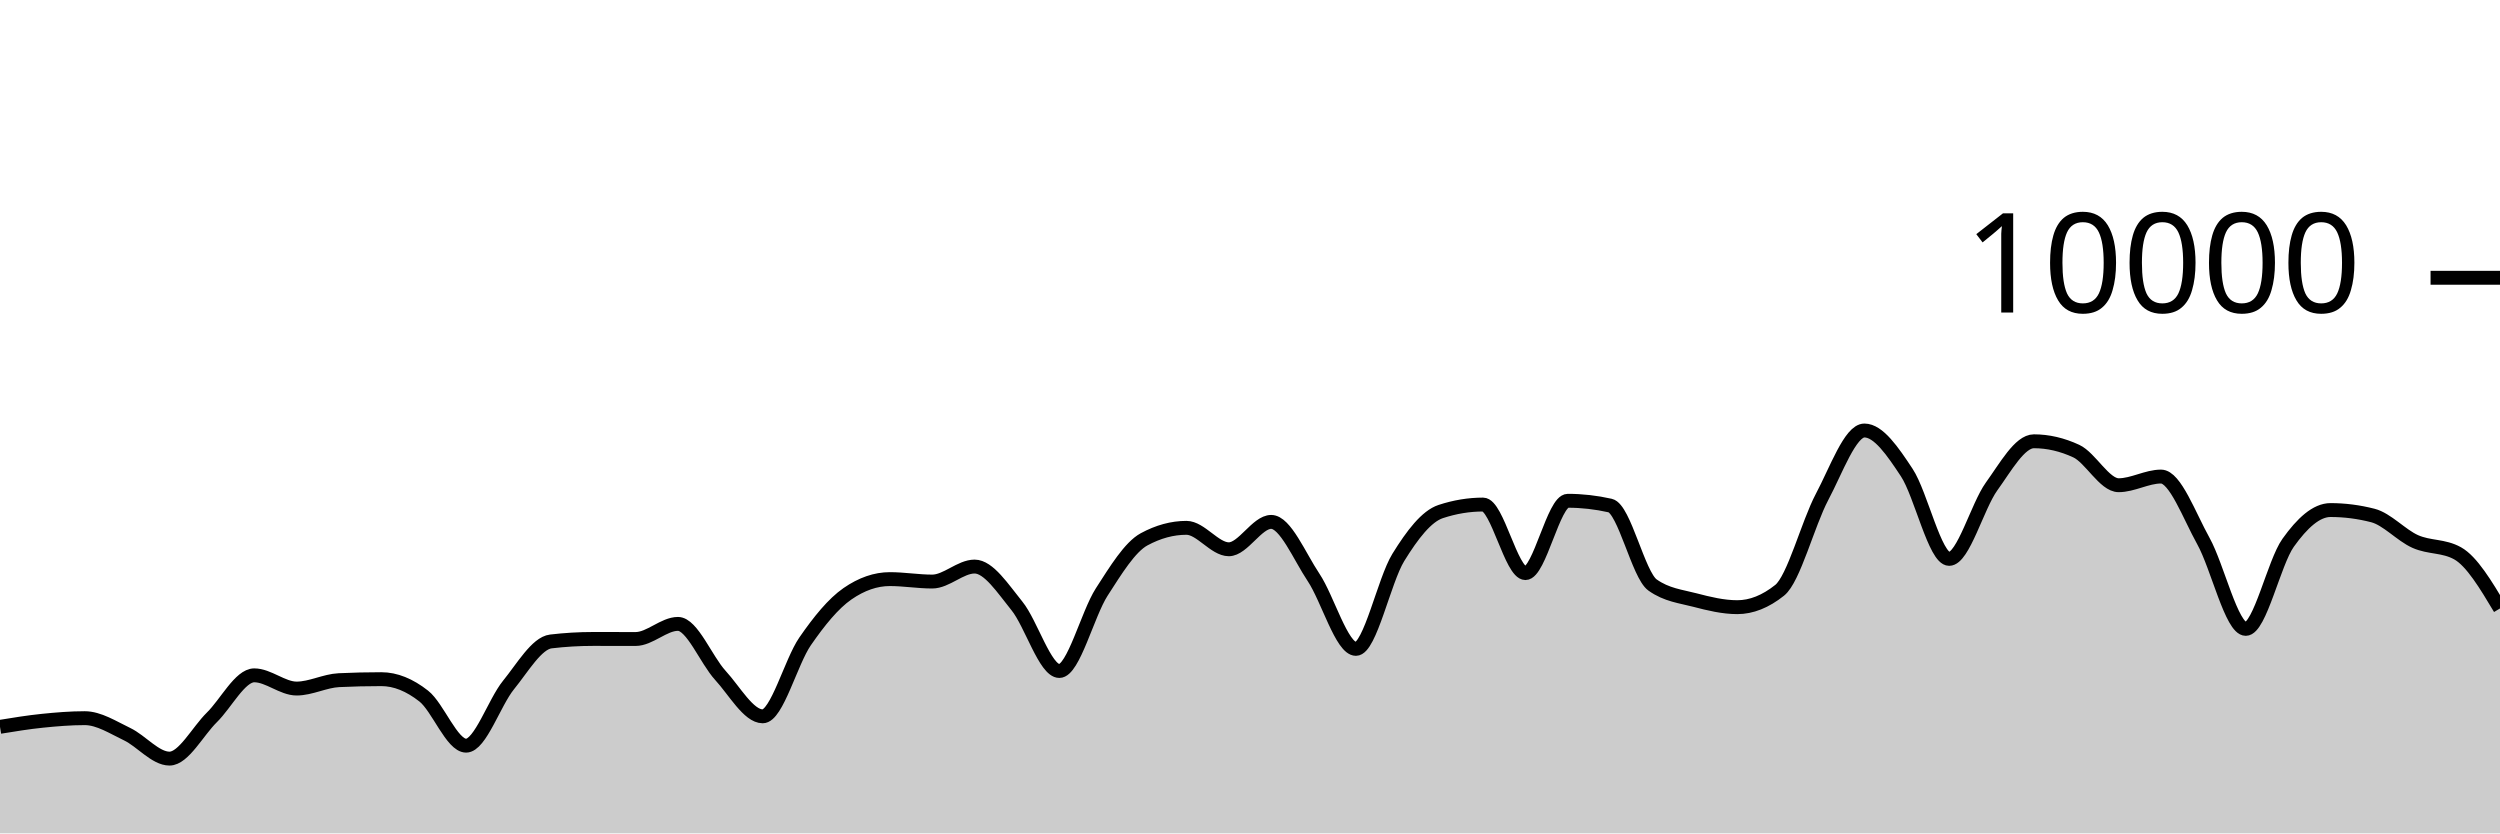
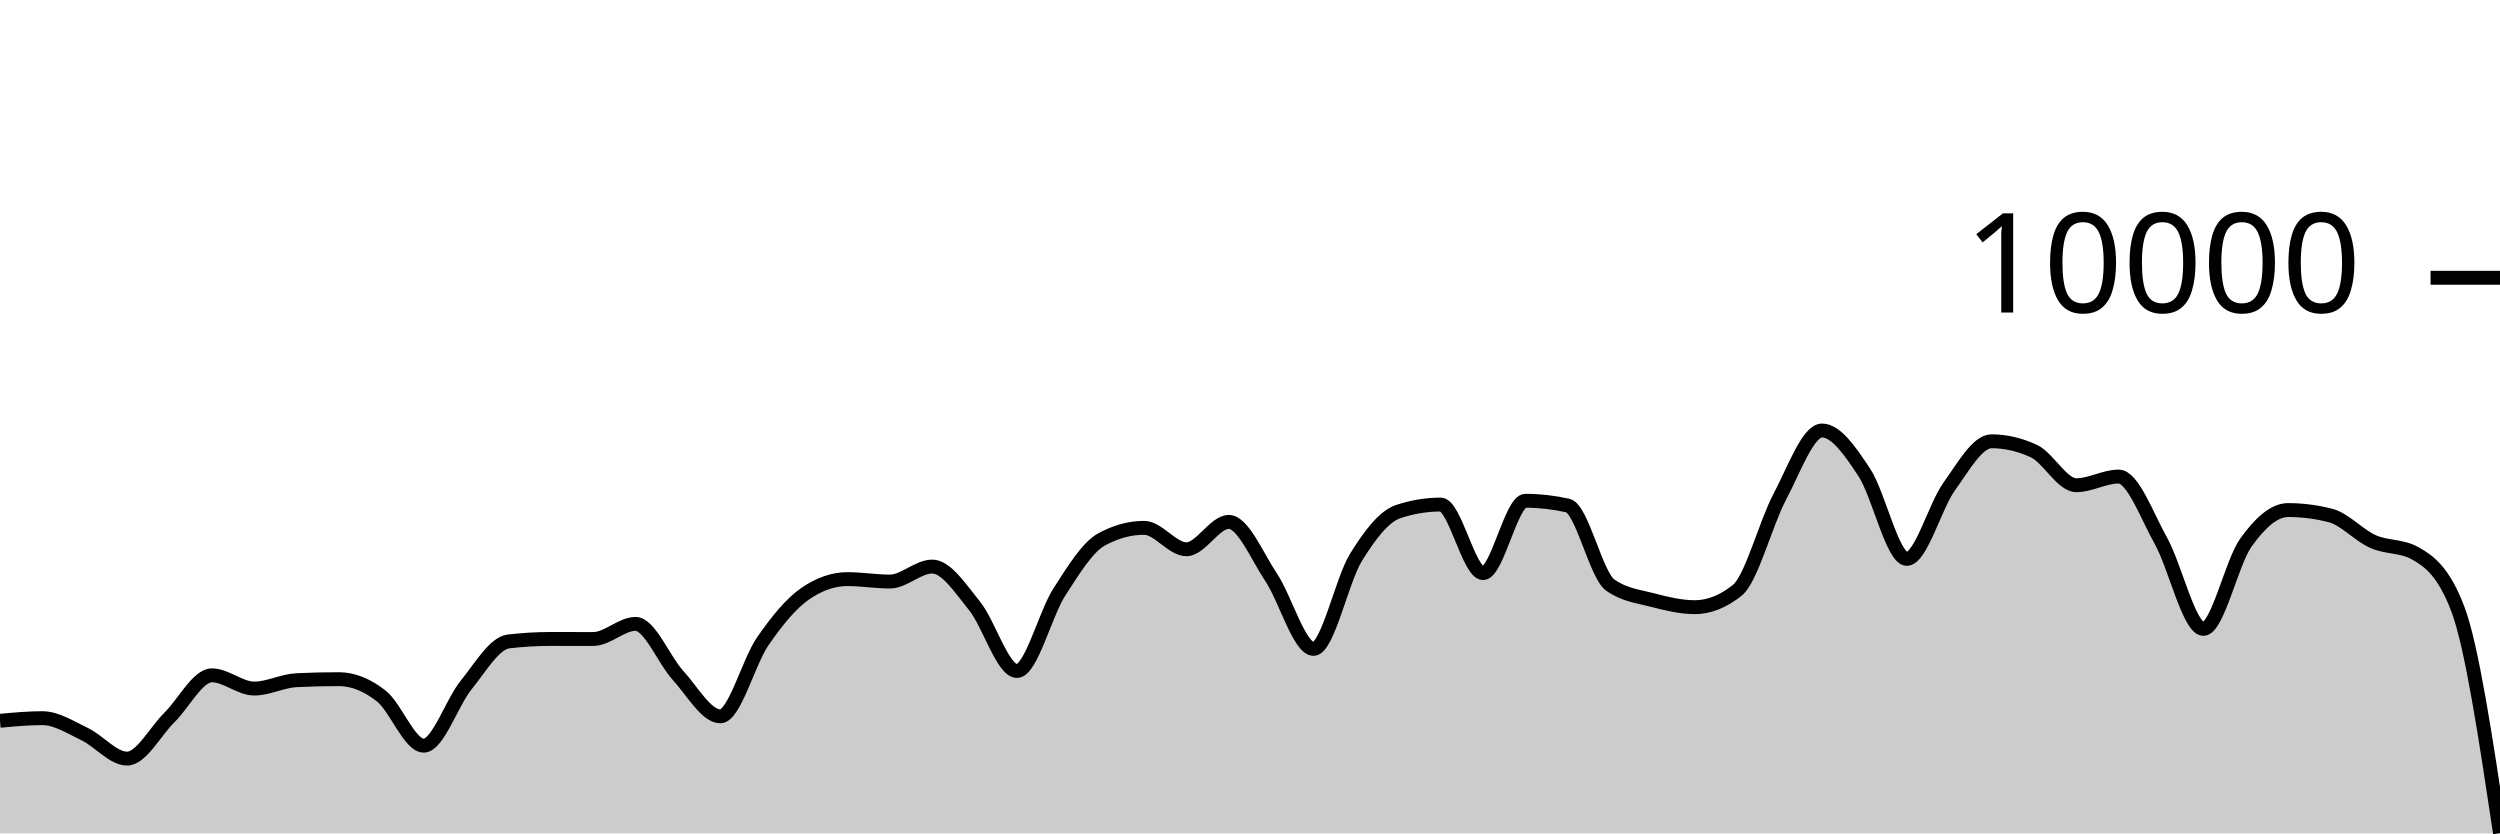
<svg xmlns="http://www.w3.org/2000/svg" viewBox="0 0 180 60">
  <g transform="translate(0,20)">
-     <path class="area" fill="rgba(0, 0, 0, 0.2)" d="M0,32.332C1.017,32.166,2.034,32,3.051,31.896C4.068,31.792,5.085,31.708,6.102,31.708C7.119,31.708,8.136,32.375,9.153,32.86C10.169,33.345,11.186,34.62,12.203,34.62C13.22,34.62,14.237,32.651,15.254,31.652C16.271,30.653,17.288,28.624,18.305,28.624C19.322,28.624,20.339,29.576,21.356,29.576C22.373,29.576,23.39,29.02,24.407,28.972C25.424,28.924,26.441,28.9,27.458,28.9C28.475,28.9,29.492,29.318,30.508,30.116C31.525,30.914,32.542,33.688,33.559,33.688C34.576,33.688,35.593,30.575,36.61,29.324C37.627,28.073,38.644,26.304,39.661,26.184C40.678,26.064,41.695,26.004,42.712,26.004C43.729,26.004,44.746,26.008,45.763,26.008C46.78,26.008,47.797,24.92,48.814,24.92C49.831,24.92,50.847,27.515,51.864,28.624C52.881,29.733,53.898,31.576,54.915,31.576C55.932,31.576,56.949,27.651,57.966,26.18C58.983,24.709,60,23.456,61.017,22.752C62.034,22.048,63.051,21.696,64.068,21.696C65.085,21.696,66.102,21.872,67.119,21.872C68.136,21.872,69.153,20.792,70.169,20.792C71.186,20.792,72.203,22.375,73.22,23.628C74.237,24.881,75.254,28.312,76.271,28.312C77.288,28.312,78.305,24.208,79.322,22.628C80.339,21.048,81.356,19.384,82.373,18.832C83.39,18.28,84.407,18.004,85.424,18.004C86.441,18.004,87.458,19.548,88.475,19.548C89.492,19.548,90.508,17.576,91.525,17.576C92.542,17.576,93.559,20.048,94.576,21.572C95.593,23.096,96.61,26.72,97.627,26.72C98.644,26.72,99.661,21.784,100.678,20.136C101.695,18.488,102.712,17.168,103.729,16.832C104.746,16.496,105.763,16.328,106.78,16.328C107.797,16.328,108.814,21.264,109.831,21.264C110.847,21.264,111.864,16.056,112.881,16.056C113.898,16.056,114.915,16.171,115.932,16.4C116.949,16.629,117.966,21.397,118.983,22.12C120,22.843,121.017,22.938,122.034,23.204C123.051,23.47,124.068,23.716,125.085,23.716C126.102,23.716,127.119,23.311,128.136,22.5C129.153,21.689,130.169,17.701,131.186,15.784C132.203,13.867,133.22,10.996,134.237,10.996C135.254,10.996,136.271,12.487,137.288,14.028C138.305,15.569,139.322,20.24,140.339,20.24C141.356,20.24,142.373,16.443,143.39,15.032C144.407,13.621,145.424,11.772,146.441,11.772C147.458,11.772,148.475,12.008,149.492,12.48C150.508,12.952,151.525,14.936,152.542,14.936C153.559,14.936,154.576,14.312,155.593,14.312C156.61,14.312,157.627,17.128,158.644,18.956C159.661,20.784,160.678,25.28,161.695,25.28C162.712,25.28,163.729,20.506,164.746,19.08C165.763,17.654,166.78,16.724,167.797,16.724C168.814,16.724,169.831,16.855,170.847,17.116C171.864,17.377,172.881,18.534,173.898,18.988C174.915,19.442,175.932,19.272,176.949,19.84C177.966,20.408,178.983,22.108,180,23.808L180,40C178.983,40,177.966,40,176.949,40C175.932,40,174.915,40,173.898,40C172.881,40,171.864,40,170.847,40C169.831,40,168.814,40,167.797,40C166.78,40,165.763,40,164.746,40C163.729,40,162.712,40,161.695,40C160.678,40,159.661,40,158.644,40C157.627,40,156.61,40,155.593,40C154.576,40,153.559,40,152.542,40C151.525,40,150.508,40,149.492,40C148.475,40,147.458,40,146.441,40C145.424,40,144.407,40,143.39,40C142.373,40,141.356,40,140.339,40C139.322,40,138.305,40,137.288,40C136.271,40,135.254,40,134.237,40C133.22,40,132.203,40,131.186,40C130.169,40,129.153,40,128.136,40C127.119,40,126.102,40,125.085,40C124.068,40,123.051,40,122.034,40C121.017,40,120,40,118.983,40C117.966,40,116.949,40,115.932,40C114.915,40,113.898,40,112.881,40C111.864,40,110.847,40,109.831,40C108.814,40,107.797,40,106.78,40C105.763,40,104.746,40,103.729,40C102.712,40,101.695,40,100.678,40C99.661,40,98.644,40,97.627,40C96.61,40,95.593,40,94.576,40C93.559,40,92.542,40,91.525,40C90.508,40,89.492,40,88.475,40C87.458,40,86.441,40,85.424,40C84.407,40,83.39,40,82.373,40C81.356,40,80.339,40,79.322,40C78.305,40,77.288,40,76.271,40C75.254,40,74.237,40,73.22,40C72.203,40,71.186,40,70.169,40C69.153,40,68.136,40,67.119,40C66.102,40,65.085,40,64.068,40C63.051,40,62.034,40,61.017,40C60,40,58.983,40,57.966,40C56.949,40,55.932,40,54.915,40C53.898,40,52.881,40,51.864,40C50.847,40,49.831,40,48.814,40C47.797,40,46.78,40,45.763,40C44.746,40,43.729,40,42.712,40C41.695,40,40.678,40,39.661,40C38.644,40,37.627,40,36.61,40C35.593,40,34.576,40,33.559,40C32.542,40,31.525,40,30.508,40C29.492,40,28.475,40,27.458,40C26.441,40,25.424,40,24.407,40C23.39,40,22.373,40,21.356,40C20.339,40,19.322,40,18.305,40C17.288,40,16.271,40,15.254,40C14.237,40,13.22,40,12.203,40C11.186,40,10.169,40,9.153,40C8.136,40,7.119,40,6.102,40C5.085,40,4.068,40,3.051,40C2.034,40,1.017,40,0,40Z" />
-     <path class="line" stroke="black" fill="none" d="M0,32.332C1.017,32.166,2.034,32,3.051,31.896C4.068,31.792,5.085,31.708,6.102,31.708C7.119,31.708,8.136,32.375,9.153,32.86C10.169,33.345,11.186,34.62,12.203,34.62C13.22,34.62,14.237,32.651,15.254,31.652C16.271,30.653,17.288,28.624,18.305,28.624C19.322,28.624,20.339,29.576,21.356,29.576C22.373,29.576,23.39,29.02,24.407,28.972C25.424,28.924,26.441,28.9,27.458,28.9C28.475,28.9,29.492,29.318,30.508,30.116C31.525,30.914,32.542,33.688,33.559,33.688C34.576,33.688,35.593,30.575,36.61,29.324C37.627,28.073,38.644,26.304,39.661,26.184C40.678,26.064,41.695,26.004,42.712,26.004C43.729,26.004,44.746,26.008,45.763,26.008C46.78,26.008,47.797,24.92,48.814,24.92C49.831,24.92,50.847,27.515,51.864,28.624C52.881,29.733,53.898,31.576,54.915,31.576C55.932,31.576,56.949,27.651,57.966,26.18C58.983,24.709,60,23.456,61.017,22.752C62.034,22.048,63.051,21.696,64.068,21.696C65.085,21.696,66.102,21.872,67.119,21.872C68.136,21.872,69.153,20.792,70.169,20.792C71.186,20.792,72.203,22.375,73.22,23.628C74.237,24.881,75.254,28.312,76.271,28.312C77.288,28.312,78.305,24.208,79.322,22.628C80.339,21.048,81.356,19.384,82.373,18.832C83.39,18.28,84.407,18.004,85.424,18.004C86.441,18.004,87.458,19.548,88.475,19.548C89.492,19.548,90.508,17.576,91.525,17.576C92.542,17.576,93.559,20.048,94.576,21.572C95.593,23.096,96.61,26.72,97.627,26.72C98.644,26.72,99.661,21.784,100.678,20.136C101.695,18.488,102.712,17.168,103.729,16.832C104.746,16.496,105.763,16.328,106.78,16.328C107.797,16.328,108.814,21.264,109.831,21.264C110.847,21.264,111.864,16.056,112.881,16.056C113.898,16.056,114.915,16.171,115.932,16.4C116.949,16.629,117.966,21.397,118.983,22.12C120,22.843,121.017,22.938,122.034,23.204C123.051,23.47,124.068,23.716,125.085,23.716C126.102,23.716,127.119,23.311,128.136,22.5C129.153,21.689,130.169,17.701,131.186,15.784C132.203,13.867,133.22,10.996,134.237,10.996C135.254,10.996,136.271,12.487,137.288,14.028C138.305,15.569,139.322,20.24,140.339,20.24C141.356,20.24,142.373,16.443,143.39,15.032C144.407,13.621,145.424,11.772,146.441,11.772C147.458,11.772,148.475,12.008,149.492,12.48C150.508,12.952,151.525,14.936,152.542,14.936C153.559,14.936,154.576,14.312,155.593,14.312C156.61,14.312,157.627,17.128,158.644,18.956C159.661,20.784,160.678,25.28,161.695,25.28C162.712,25.28,163.729,20.506,164.746,19.08C165.763,17.654,166.78,16.724,167.797,16.724C168.814,16.724,169.831,16.855,170.847,17.116C171.864,17.377,172.881,18.534,173.898,18.988C174.915,19.442,175.932,19.272,176.949,19.84C177.966,20.408,178.983,22.108,180,23.808" />
+     <path class="area" fill="rgba(0, 0, 0, 0.2)" d="M0,31.896C1.017,31.802,2.034,31.708,3.051,31.708C4.068,31.708,5.085,32.375,6.102,32.86C7.119,33.345,8.136,34.62,9.153,34.62C10.169,34.62,11.186,32.651,12.203,31.652C13.22,30.653,14.237,28.624,15.254,28.624C16.271,28.624,17.288,29.576,18.305,29.576C19.322,29.576,20.339,29.02,21.356,28.972C22.373,28.924,23.39,28.9,24.407,28.9C25.424,28.9,26.441,29.318,27.458,30.116C28.475,30.914,29.492,33.688,30.508,33.688C31.525,33.688,32.542,30.575,33.559,29.324C34.576,28.073,35.593,26.304,36.61,26.184C37.627,26.064,38.644,26.004,39.661,26.004C40.678,26.004,41.695,26.008,42.712,26.008C43.729,26.008,44.746,24.92,45.763,24.92C46.78,24.92,47.797,27.515,48.814,28.624C49.831,29.733,50.847,31.576,51.864,31.576C52.881,31.576,53.898,27.651,54.915,26.18C55.932,24.709,56.949,23.456,57.966,22.752C58.983,22.048,60,21.696,61.017,21.696C62.034,21.696,63.051,21.872,64.068,21.872C65.085,21.872,66.102,20.792,67.119,20.792C68.136,20.792,69.153,22.375,70.169,23.628C71.186,24.881,72.203,28.312,73.22,28.312C74.237,28.312,75.254,24.208,76.271,22.628C77.288,21.048,78.305,19.384,79.322,18.832C80.339,18.28,81.356,18.004,82.373,18.004C83.39,18.004,84.407,19.548,85.424,19.548C86.441,19.548,87.458,17.576,88.475,17.576C89.492,17.576,90.508,20.048,91.525,21.572C92.542,23.096,93.559,26.72,94.576,26.72C95.593,26.72,96.61,21.784,97.627,20.136C98.644,18.488,99.661,17.168,100.678,16.832C101.695,16.496,102.712,16.328,103.729,16.328C104.746,16.328,105.763,21.264,106.78,21.264C107.797,21.264,108.814,16.056,109.831,16.056C110.847,16.056,111.864,16.171,112.881,16.4C113.898,16.629,114.915,21.397,115.932,22.12C116.949,22.843,117.966,22.938,118.983,23.204C120,23.47,121.017,23.716,122.034,23.716C123.051,23.716,124.068,23.311,125.085,22.5C126.102,21.689,127.119,17.701,128.136,15.784C129.153,13.867,130.169,10.996,131.186,10.996C132.203,10.996,133.22,12.487,134.237,14.028C135.254,15.569,136.271,20.24,137.288,20.24C138.305,20.24,139.322,16.443,140.339,15.032C141.356,13.621,142.373,11.772,143.39,11.772C144.407,11.772,145.424,12.008,146.441,12.48C147.458,12.952,148.475,14.936,149.492,14.936C150.508,14.936,151.525,14.312,152.542,14.312C153.559,14.312,154.576,17.128,155.593,18.956C156.61,20.784,157.627,25.28,158.644,25.28C159.661,25.28,160.678,20.506,161.695,19.08C162.712,17.654,163.729,16.724,164.746,16.724C165.763,16.724,166.78,16.855,167.797,17.116C168.814,17.377,169.831,18.534,170.847,18.988C171.864,19.442,172.881,19.272,173.898,19.84C174.915,20.408,175.932,21.163,176.949,23.808C177.966,26.453,178.983,33.221,180,39.988L180,40C178.983,40,177.966,40,176.949,40C175.932,40,174.915,40,173.898,40C172.881,40,171.864,40,170.847,40C169.831,40,168.814,40,167.797,40C166.78,40,165.763,40,164.746,40C163.729,40,162.712,40,161.695,40C160.678,40,159.661,40,158.644,40C157.627,40,156.61,40,155.593,40C154.576,40,153.559,40,152.542,40C151.525,40,150.508,40,149.492,40C148.475,40,147.458,40,146.441,40C145.424,40,144.407,40,143.39,40C142.373,40,141.356,40,140.339,40C139.322,40,138.305,40,137.288,40C136.271,40,135.254,40,134.237,40C133.22,40,132.203,40,131.186,40C130.169,40,129.153,40,128.136,40C127.119,40,126.102,40,125.085,40C124.068,40,123.051,40,122.034,40C121.017,40,120,40,118.983,40C117.966,40,116.949,40,115.932,40C114.915,40,113.898,40,112.881,40C111.864,40,110.847,40,109.831,40C108.814,40,107.797,40,106.78,40C105.763,40,104.746,40,103.729,40C102.712,40,101.695,40,100.678,40C99.661,40,98.644,40,97.627,40C96.61,40,95.593,40,94.576,40C93.559,40,92.542,40,91.525,40C90.508,40,89.492,40,88.475,40C87.458,40,86.441,40,85.424,40C84.407,40,83.39,40,82.373,40C81.356,40,80.339,40,79.322,40C78.305,40,77.288,40,76.271,40C75.254,40,74.237,40,73.22,40C72.203,40,71.186,40,70.169,40C69.153,40,68.136,40,67.119,40C66.102,40,65.085,40,64.068,40C63.051,40,62.034,40,61.017,40C60,40,58.983,40,57.966,40C56.949,40,55.932,40,54.915,40C53.898,40,52.881,40,51.864,40C50.847,40,49.831,40,48.814,40C47.797,40,46.78,40,45.763,40C44.746,40,43.729,40,42.712,40C41.695,40,40.678,40,39.661,40C38.644,40,37.627,40,36.61,40C35.593,40,34.576,40,33.559,40C32.542,40,31.525,40,30.508,40C29.492,40,28.475,40,27.458,40C26.441,40,25.424,40,24.407,40C23.39,40,22.373,40,21.356,40C20.339,40,19.322,40,18.305,40C17.288,40,16.271,40,15.254,40C14.237,40,13.22,40,12.203,40C11.186,40,10.169,40,9.153,40C8.136,40,7.119,40,6.102,40C5.085,40,4.068,40,3.051,40C2.034,40,1.017,40,0,40Z" />
+     <path class="line" stroke="black" fill="none" d="M0,31.896C1.017,31.802,2.034,31.708,3.051,31.708C4.068,31.708,5.085,32.375,6.102,32.86C7.119,33.345,8.136,34.62,9.153,34.62C10.169,34.62,11.186,32.651,12.203,31.652C13.22,30.653,14.237,28.624,15.254,28.624C16.271,28.624,17.288,29.576,18.305,29.576C19.322,29.576,20.339,29.02,21.356,28.972C22.373,28.924,23.39,28.9,24.407,28.9C25.424,28.9,26.441,29.318,27.458,30.116C28.475,30.914,29.492,33.688,30.508,33.688C31.525,33.688,32.542,30.575,33.559,29.324C34.576,28.073,35.593,26.304,36.61,26.184C37.627,26.064,38.644,26.004,39.661,26.004C40.678,26.004,41.695,26.008,42.712,26.008C43.729,26.008,44.746,24.92,45.763,24.92C46.78,24.92,47.797,27.515,48.814,28.624C49.831,29.733,50.847,31.576,51.864,31.576C52.881,31.576,53.898,27.651,54.915,26.18C55.932,24.709,56.949,23.456,57.966,22.752C58.983,22.048,60,21.696,61.017,21.696C62.034,21.696,63.051,21.872,64.068,21.872C65.085,21.872,66.102,20.792,67.119,20.792C68.136,20.792,69.153,22.375,70.169,23.628C71.186,24.881,72.203,28.312,73.22,28.312C74.237,28.312,75.254,24.208,76.271,22.628C77.288,21.048,78.305,19.384,79.322,18.832C80.339,18.28,81.356,18.004,82.373,18.004C83.39,18.004,84.407,19.548,85.424,19.548C86.441,19.548,87.458,17.576,88.475,17.576C89.492,17.576,90.508,20.048,91.525,21.572C92.542,23.096,93.559,26.72,94.576,26.72C95.593,26.72,96.61,21.784,97.627,20.136C98.644,18.488,99.661,17.168,100.678,16.832C101.695,16.496,102.712,16.328,103.729,16.328C104.746,16.328,105.763,21.264,106.78,21.264C107.797,21.264,108.814,16.056,109.831,16.056C110.847,16.056,111.864,16.171,112.881,16.4C113.898,16.629,114.915,21.397,115.932,22.12C116.949,22.843,117.966,22.938,118.983,23.204C120,23.47,121.017,23.716,122.034,23.716C123.051,23.716,124.068,23.311,125.085,22.5C126.102,21.689,127.119,17.701,128.136,15.784C129.153,13.867,130.169,10.996,131.186,10.996C132.203,10.996,133.22,12.487,134.237,14.028C135.254,15.569,136.271,20.24,137.288,20.24C138.305,20.24,139.322,16.443,140.339,15.032C141.356,13.621,142.373,11.772,143.39,11.772C144.407,11.772,145.424,12.008,146.441,12.48C147.458,12.952,148.475,14.936,149.492,14.936C150.508,14.936,151.525,14.312,152.542,14.312C153.559,14.312,154.576,17.128,155.593,18.956C156.61,20.784,157.627,25.28,158.644,25.28C159.661,25.28,160.678,20.506,161.695,19.08C162.712,17.654,163.729,16.724,164.746,16.724C165.763,16.724,166.78,16.855,167.797,17.116C168.814,17.377,169.831,18.534,170.847,18.988C171.864,19.442,172.881,19.272,173.898,19.84C174.915,20.408,175.932,21.163,176.949,23.808C177.966,26.453,178.983,33.221,180,39.988" />
    <path class="axis-ceiling" stroke-width="1" stroke="black" fill="none" d="M175,0L180,0" />
    <text class="axis-ceiling-label" font-family="sans-serif" text-anchor="end" font-size="10px" x="170" y="2.5">10000</text>
  </g>
</svg>
